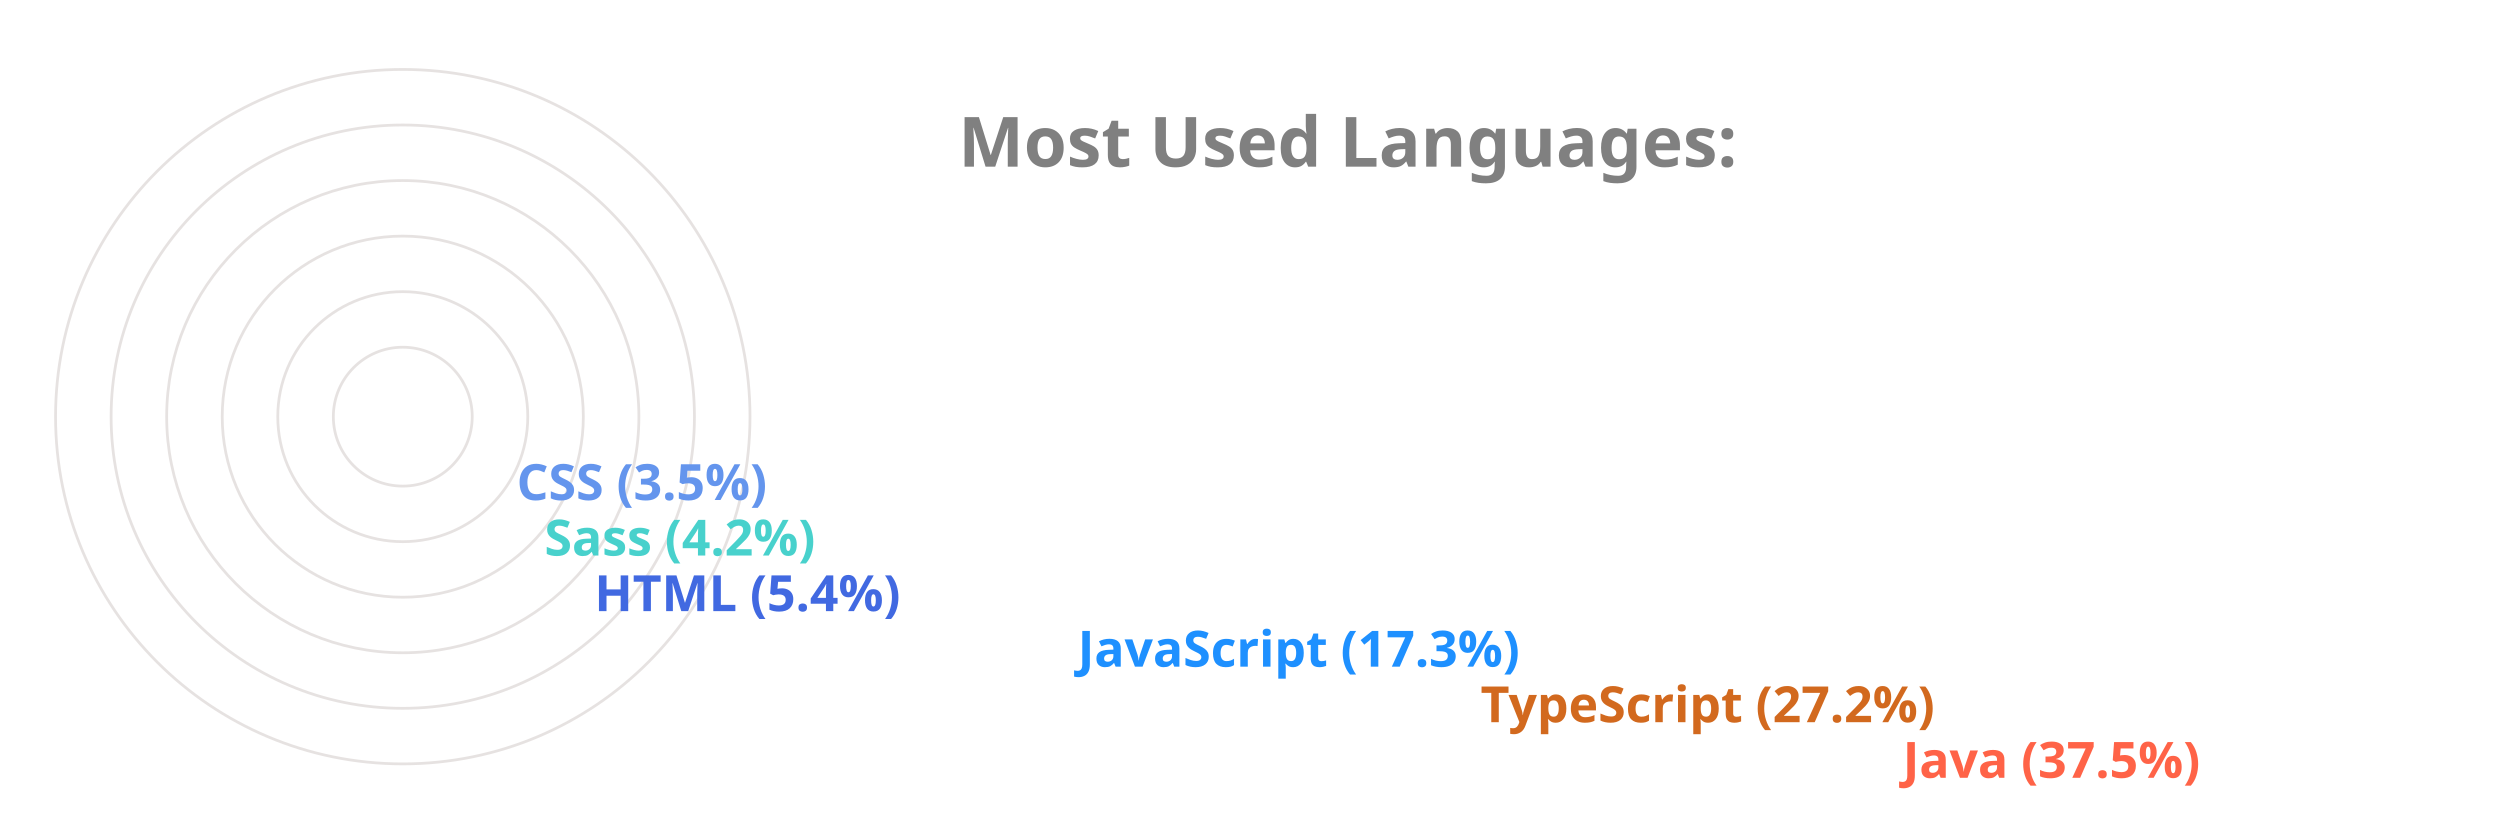
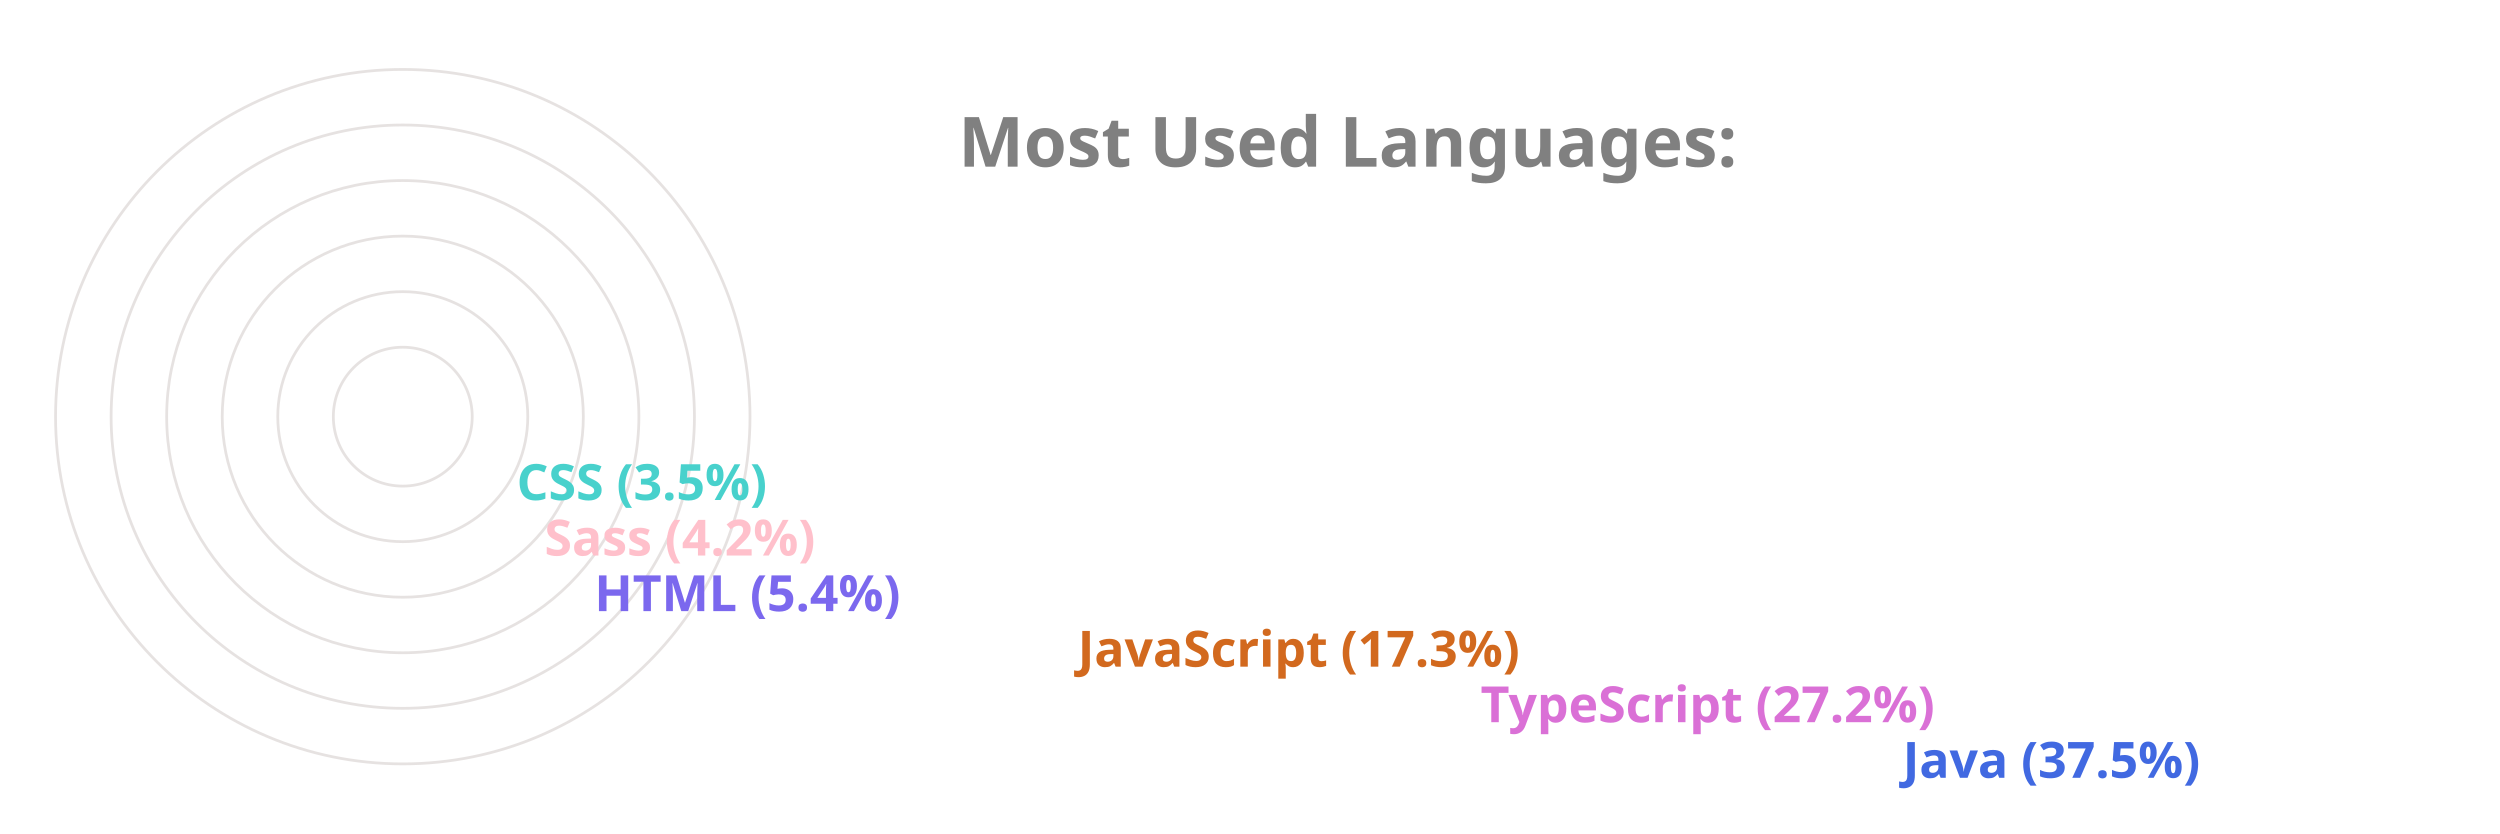
<svg xmlns="http://www.w3.org/2000/svg" viewBox="0 0 650 300" height="200px" width="600px">
  <style>
		.label {
			font: bold 25px sans-serif;
			color: #404040;
			-webkit-text-stroke: 1px white;
	  	}
		.name {
			font: bold 18px sans-serif;
			color: #404040;
	  	}

		.line {
			stroke-dasharray: 1000;
			stroke-dashoffset: 1000;
			animation: dash 3.5s ease-in-out forwards;	
			animation-iteration-count: infinite;
			animation-direction: alternate-reverse;
		}

		.path {
			stroke-dasharray: 1000;
			stroke-dashoffset: 1000;
			animation: dash 3.5s ease-in-out forwards;	
			animation-iteration-count: infinite;
			animation-direction: alternate-reverse;
		}
		  
		@keyframes dash {
			to {
				stroke-dashoffset: 0;
			}
		}

	</style>
  <g stroke="#E6E2E1" fill="none" stroke-width="1">
    <circle cx="20" cy="150" r="125" />
    <circle cx="20" cy="150" r="105" />
    <circle cx="20" cy="150" r="85" />
    <circle cx="20" cy="150" r="65" />
    <circle cx="20" cy="150" r="45" />
    <circle cx="20" cy="150" r="25" />
  </g>
  <g fill="none" stroke-width="20" class="line">
-     <line x2="550" y2="275" x1="20" y1="275" stroke="Tomato" />
-     <line x2="398" y2="255" x1="20" y1="255" stroke="Chocolate" />
-     <line x2="253" y2="235" x1="20" y1="235" stroke="DodgerBlue" />
-     <line x2="79" y2="215" x1="20" y1="215" stroke="RoyalBlue" />
-     <line x2="61" y2="195" x1="20" y1="195" stroke="MediumTurquoise" />
-     <line x2="51" y2="175" x1="20" y1="175" stroke="CornflowerBlue" />
+     <line x2="550" y2="275" x1="20" y1="275" stroke="RoyalBlue" />
+     <line x2="398" y2="255" x1="20" y1="255" stroke="Orchid" />
+     <line x2="253" y2="235" x1="20" y1="235" stroke="Chocolate" />
+     <line x2="79" y2="215" x1="20" y1="215" stroke="MediumSlateBlue" />
+     <line x2="61" y2="195" x1="20" y1="195" stroke="Pink" />
+     <line x2="51" y2="175" x1="20" y1="175" stroke="MediumTurquoise" />
  </g>
  <g fill="none" stroke-width="20" stroke-linecap="round" class="path">
-     <path d="M 20 275 A 125 125 45 0 1 -78 73" stroke="Tomato" />
-     <path d="M 20 255 A 105 105 45 0 1 -73 102" stroke="Chocolate" />
-     <path d="M 20 235 A 85 85 45 0 1 -61 125" stroke="DodgerBlue" />
-     <path d="M 20 215 A 65 65 45 0 1 -44 144" stroke="RoyalBlue" />
-     <path d="M 20 195 A 45 45 45 0 1 -24 146" stroke="MediumTurquoise" />
-     <path d="M 20 175 A 25 25 45 0 1 -4 148" stroke="CornflowerBlue" />
+     <path d="M 20 275 A 125 125 45 0 1 -78 73" stroke="RoyalBlue" />
+     <path d="M 20 255 A 105 105 45 0 1 -73 102" stroke="Orchid" />
+     <path d="M 20 235 A 85 85 45 0 1 -61 125" stroke="Chocolate" />
+     <path d="M 20 215 A 65 65 45 0 1 -44 144" stroke="MediumSlateBlue" />
+     <path d="M 20 195 A 45 45 45 0 1 -24 146" stroke="Pink" />
+     <path d="M 20 175 A 25 25 45 0 1 -4 148" stroke="MediumTurquoise" />
  </g>
  <g class="name">
-     <text x="560" y="280" fill="Tomato">Java (37.5%)</text>
-     <text x="408" y="260" fill="Chocolate">TypeScript (27.2%)</text>
-     <text x="263" y="240" fill="DodgerBlue">JavaScript (17.3%)</text>
-     <text x="89" y="220" fill="RoyalBlue">HTML (5.4%)</text>
-     <text x="71" y="200" fill="MediumTurquoise">Sass (4.2%)</text>
-     <text x="61" y="180" fill="CornflowerBlue">CSS (3.5%)</text>
+     <text x="560" y="280" fill="RoyalBlue">Java (37.5%)</text>
+     <text x="408" y="260" fill="Orchid">TypeScript (27.2%)</text>
+     <text x="263" y="240" fill="Chocolate">JavaScript (17.3%)</text>
+     <text x="89" y="220" fill="MediumSlateBlue">HTML (5.4%)</text>
+     <text x="71" y="200" fill="Pink">Sass (4.2%)</text>
+     <text x="61" y="180" fill="MediumTurquoise">CSS (3.5%)</text>
  </g>
  <g class="label">
    <text x="220" y="60" fill="grey">Most Used Languages:</text>
  </g>
</svg>
